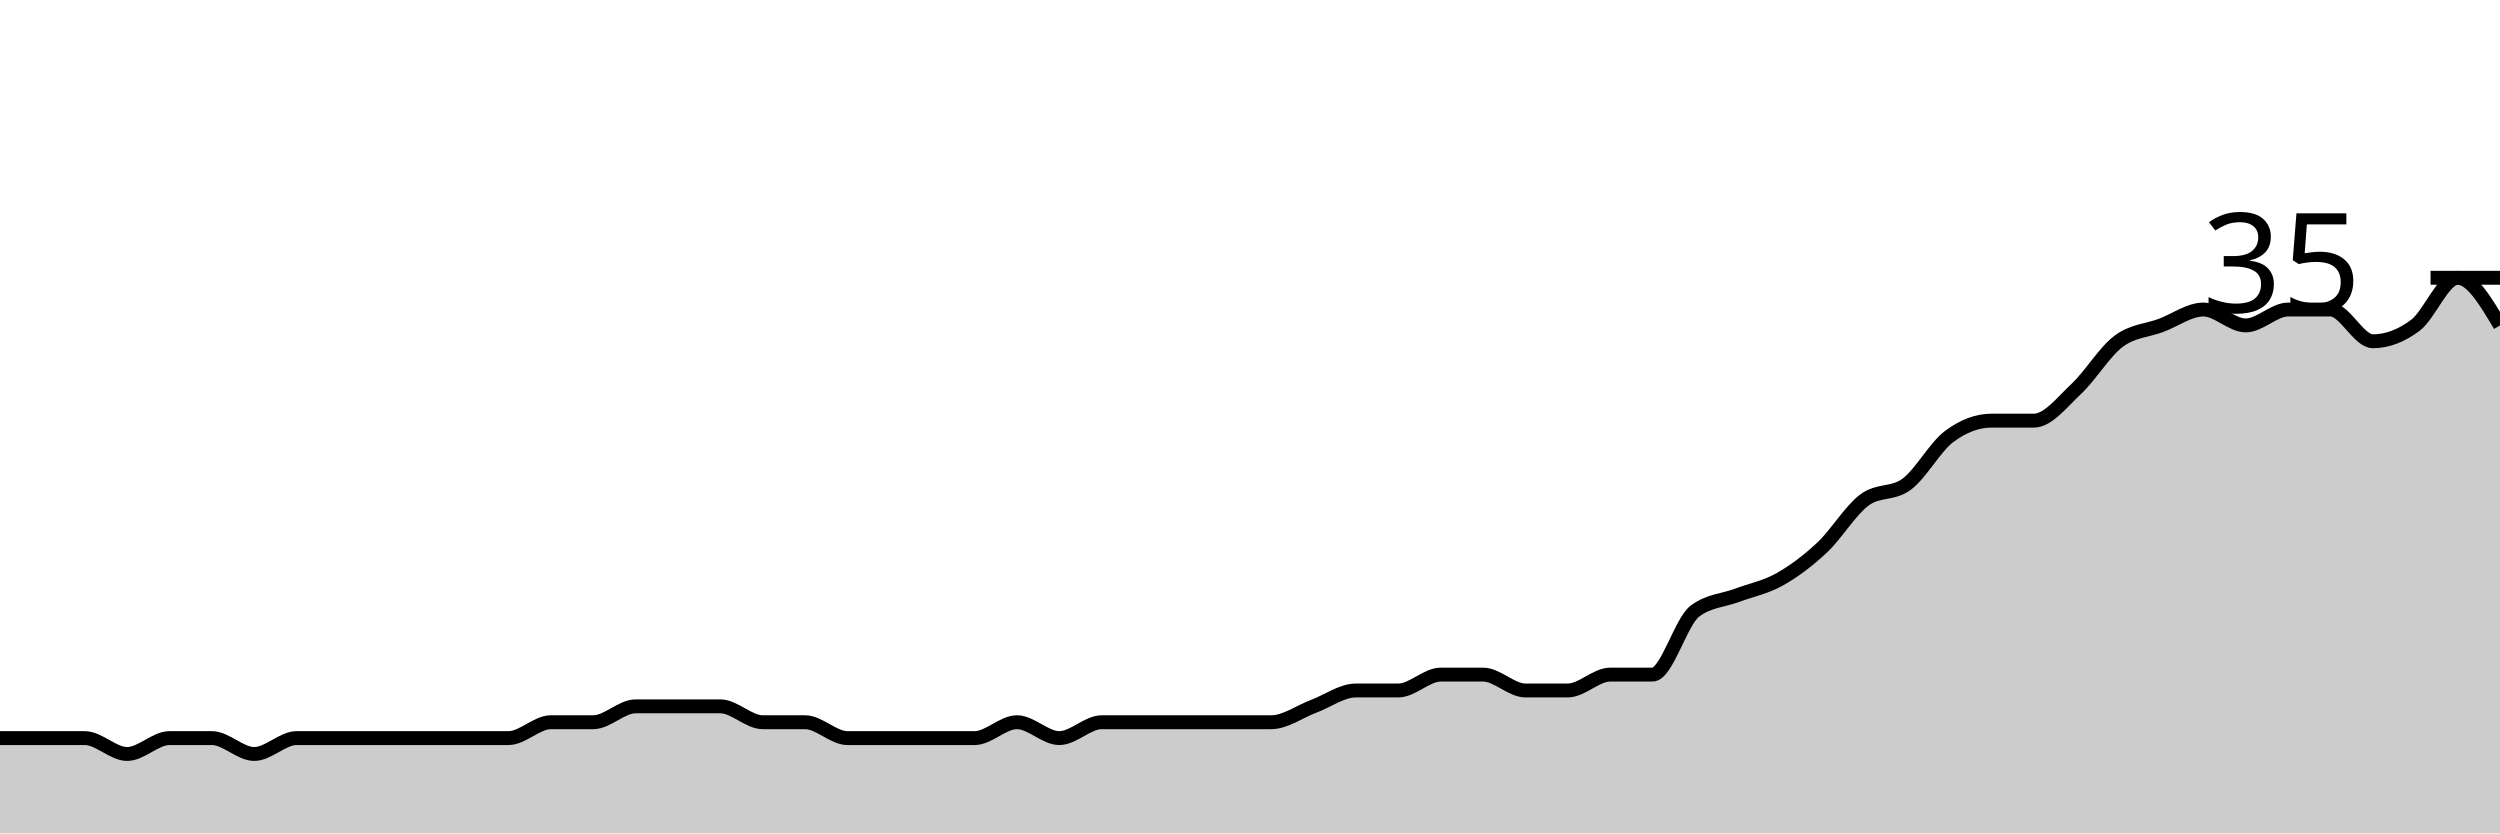
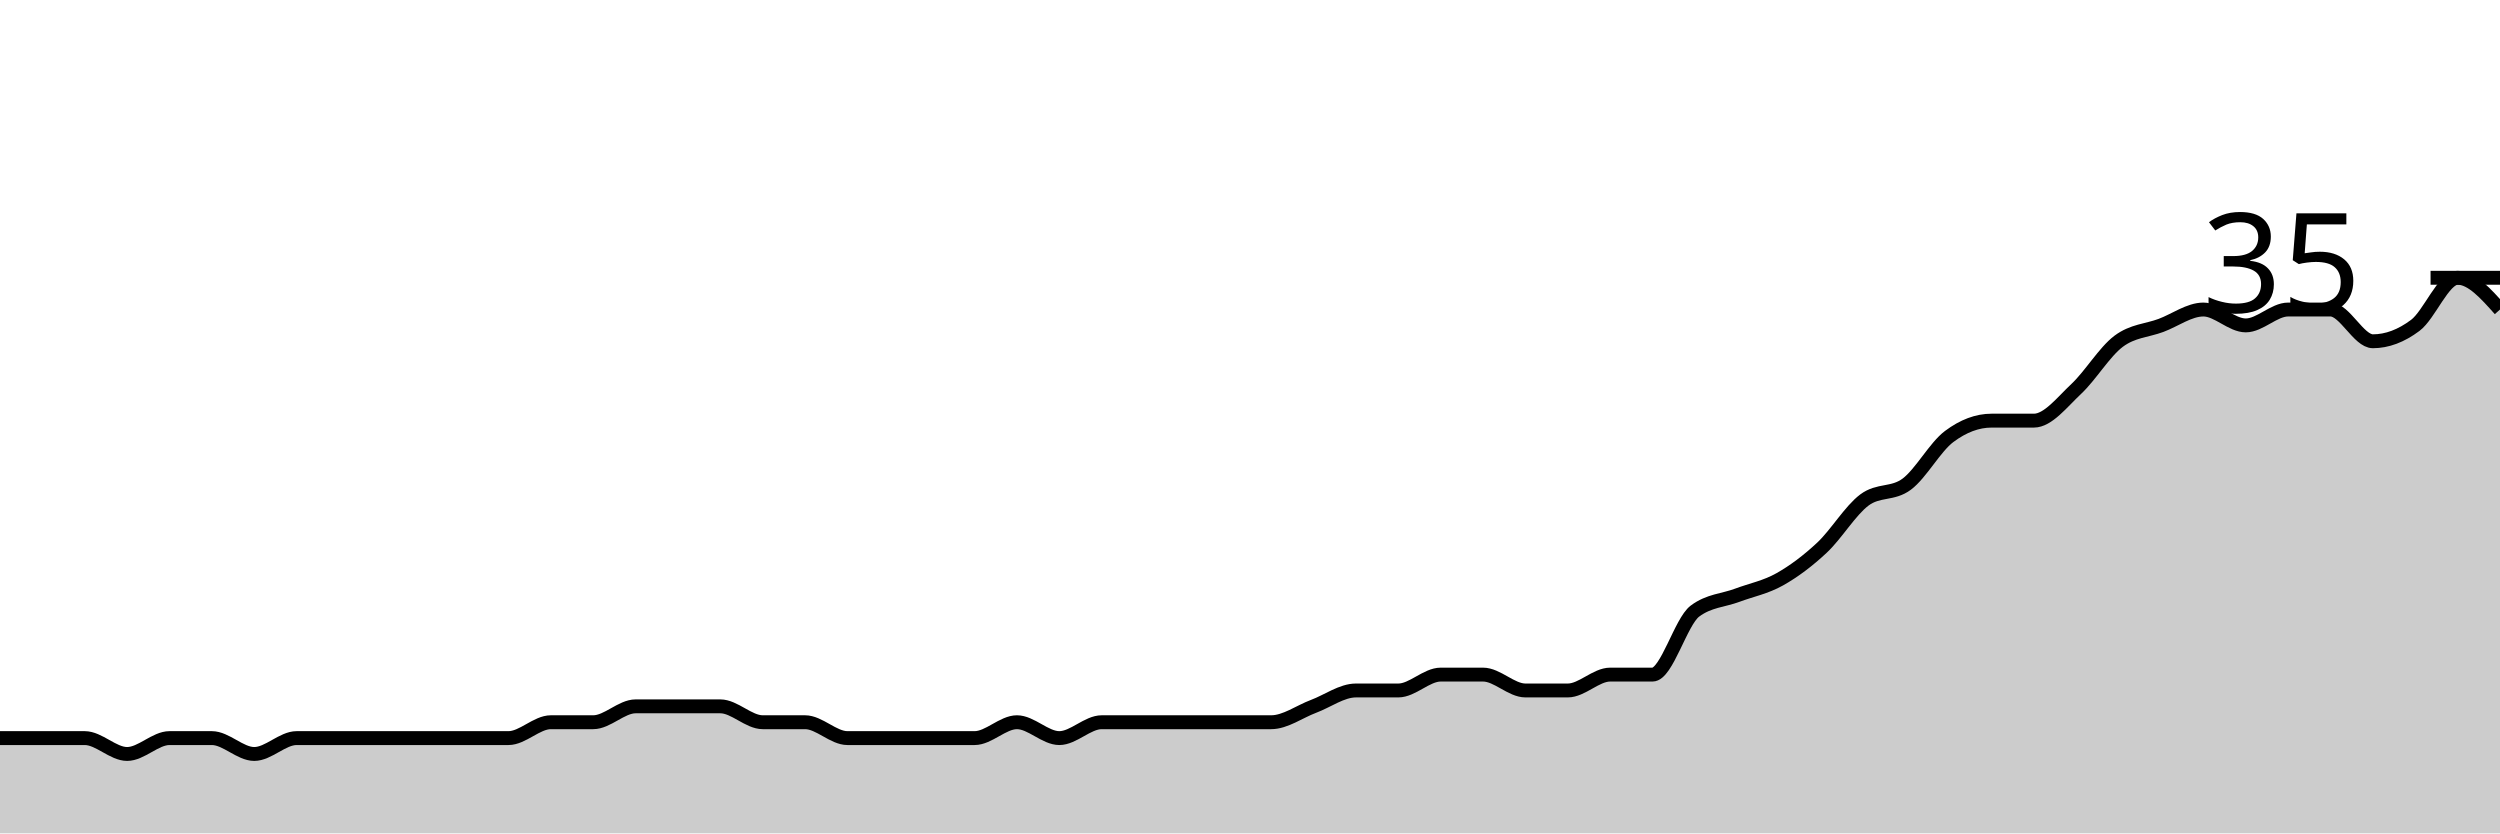
<svg xmlns="http://www.w3.org/2000/svg" viewBox="0 0 180 60">
  <g transform="translate(0,20)">
-     <path class="area" fill="rgba(0, 0, 0, 0.2)" d="M0,33.143C1.017,33.143,2.034,33.143,3.051,33.143C4.068,33.143,5.085,33.143,6.102,33.143C7.119,33.143,8.136,34.286,9.153,34.286C10.169,34.286,11.186,33.143,12.203,33.143C13.22,33.143,14.237,33.143,15.254,33.143C16.271,33.143,17.288,34.286,18.305,34.286C19.322,34.286,20.339,33.143,21.356,33.143C22.373,33.143,23.39,33.143,24.407,33.143C25.424,33.143,26.441,33.143,27.458,33.143C28.475,33.143,29.492,33.143,30.508,33.143C31.525,33.143,32.542,33.143,33.559,33.143C34.576,33.143,35.593,33.143,36.61,33.143C37.627,33.143,38.644,32,39.661,32C40.678,32,41.695,32,42.712,32C43.729,32,44.746,30.857,45.763,30.857C46.78,30.857,47.797,30.857,48.814,30.857C49.831,30.857,50.847,30.857,51.864,30.857C52.881,30.857,53.898,32,54.915,32C55.932,32,56.949,32,57.966,32C58.983,32,60,33.143,61.017,33.143C62.034,33.143,63.051,33.143,64.068,33.143C65.085,33.143,66.102,33.143,67.119,33.143C68.136,33.143,69.153,33.143,70.169,33.143C71.186,33.143,72.203,32,73.22,32C74.237,32,75.254,33.143,76.271,33.143C77.288,33.143,78.305,32,79.322,32C80.339,32,81.356,32,82.373,32C83.39,32,84.407,32,85.424,32C86.441,32,87.458,32,88.475,32C89.492,32,90.508,32,91.525,32C92.542,32,93.559,31.238,94.576,30.857C95.593,30.476,96.61,29.714,97.627,29.714C98.644,29.714,99.661,29.714,100.678,29.714C101.695,29.714,102.712,28.571,103.729,28.571C104.746,28.571,105.763,28.571,106.78,28.571C107.797,28.571,108.814,29.714,109.831,29.714C110.847,29.714,111.864,29.714,112.881,29.714C113.898,29.714,114.915,28.571,115.932,28.571C116.949,28.571,117.966,28.571,118.983,28.571C120,28.571,121.017,24.762,122.034,24C123.051,23.238,124.068,23.238,125.085,22.857C126.102,22.476,127.119,22.286,128.136,21.714C129.153,21.143,130.169,20.381,131.186,19.429C132.203,18.476,133.22,16.762,134.237,16C135.254,15.238,136.271,15.619,137.288,14.857C138.305,14.095,139.322,12.19,140.339,11.429C141.356,10.667,142.373,10.286,143.39,10.286C144.407,10.286,145.424,10.286,146.441,10.286C147.458,10.286,148.475,8.952,149.492,8C150.508,7.048,151.525,5.333,152.542,4.571C153.559,3.81,154.576,3.81,155.593,3.429C156.61,3.048,157.627,2.286,158.644,2.286C159.661,2.286,160.678,3.429,161.695,3.429C162.712,3.429,163.729,2.286,164.746,2.286C165.763,2.286,166.78,2.286,167.797,2.286C168.814,2.286,169.831,4.571,170.847,4.571C171.864,4.571,172.881,4.19,173.898,3.429C174.915,2.667,175.932,0,176.949,0C177.966,0,178.983,1.714,180,3.429L180,40C178.983,40,177.966,40,176.949,40C175.932,40,174.915,40,173.898,40C172.881,40,171.864,40,170.847,40C169.831,40,168.814,40,167.797,40C166.78,40,165.763,40,164.746,40C163.729,40,162.712,40,161.695,40C160.678,40,159.661,40,158.644,40C157.627,40,156.61,40,155.593,40C154.576,40,153.559,40,152.542,40C151.525,40,150.508,40,149.492,40C148.475,40,147.458,40,146.441,40C145.424,40,144.407,40,143.39,40C142.373,40,141.356,40,140.339,40C139.322,40,138.305,40,137.288,40C136.271,40,135.254,40,134.237,40C133.22,40,132.203,40,131.186,40C130.169,40,129.153,40,128.136,40C127.119,40,126.102,40,125.085,40C124.068,40,123.051,40,122.034,40C121.017,40,120,40,118.983,40C117.966,40,116.949,40,115.932,40C114.915,40,113.898,40,112.881,40C111.864,40,110.847,40,109.831,40C108.814,40,107.797,40,106.78,40C105.763,40,104.746,40,103.729,40C102.712,40,101.695,40,100.678,40C99.661,40,98.644,40,97.627,40C96.61,40,95.593,40,94.576,40C93.559,40,92.542,40,91.525,40C90.508,40,89.492,40,88.475,40C87.458,40,86.441,40,85.424,40C84.407,40,83.39,40,82.373,40C81.356,40,80.339,40,79.322,40C78.305,40,77.288,40,76.271,40C75.254,40,74.237,40,73.22,40C72.203,40,71.186,40,70.169,40C69.153,40,68.136,40,67.119,40C66.102,40,65.085,40,64.068,40C63.051,40,62.034,40,61.017,40C60,40,58.983,40,57.966,40C56.949,40,55.932,40,54.915,40C53.898,40,52.881,40,51.864,40C50.847,40,49.831,40,48.814,40C47.797,40,46.78,40,45.763,40C44.746,40,43.729,40,42.712,40C41.695,40,40.678,40,39.661,40C38.644,40,37.627,40,36.61,40C35.593,40,34.576,40,33.559,40C32.542,40,31.525,40,30.508,40C29.492,40,28.475,40,27.458,40C26.441,40,25.424,40,24.407,40C23.39,40,22.373,40,21.356,40C20.339,40,19.322,40,18.305,40C17.288,40,16.271,40,15.254,40C14.237,40,13.22,40,12.203,40C11.186,40,10.169,40,9.153,40C8.136,40,7.119,40,6.102,40C5.085,40,4.068,40,3.051,40C2.034,40,1.017,40,0,40Z" />
-     <path class="line" stroke="black" fill="none" d="M0,33.143C1.017,33.143,2.034,33.143,3.051,33.143C4.068,33.143,5.085,33.143,6.102,33.143C7.119,33.143,8.136,34.286,9.153,34.286C10.169,34.286,11.186,33.143,12.203,33.143C13.22,33.143,14.237,33.143,15.254,33.143C16.271,33.143,17.288,34.286,18.305,34.286C19.322,34.286,20.339,33.143,21.356,33.143C22.373,33.143,23.39,33.143,24.407,33.143C25.424,33.143,26.441,33.143,27.458,33.143C28.475,33.143,29.492,33.143,30.508,33.143C31.525,33.143,32.542,33.143,33.559,33.143C34.576,33.143,35.593,33.143,36.61,33.143C37.627,33.143,38.644,32,39.661,32C40.678,32,41.695,32,42.712,32C43.729,32,44.746,30.857,45.763,30.857C46.78,30.857,47.797,30.857,48.814,30.857C49.831,30.857,50.847,30.857,51.864,30.857C52.881,30.857,53.898,32,54.915,32C55.932,32,56.949,32,57.966,32C58.983,32,60,33.143,61.017,33.143C62.034,33.143,63.051,33.143,64.068,33.143C65.085,33.143,66.102,33.143,67.119,33.143C68.136,33.143,69.153,33.143,70.169,33.143C71.186,33.143,72.203,32,73.22,32C74.237,32,75.254,33.143,76.271,33.143C77.288,33.143,78.305,32,79.322,32C80.339,32,81.356,32,82.373,32C83.39,32,84.407,32,85.424,32C86.441,32,87.458,32,88.475,32C89.492,32,90.508,32,91.525,32C92.542,32,93.559,31.238,94.576,30.857C95.593,30.476,96.61,29.714,97.627,29.714C98.644,29.714,99.661,29.714,100.678,29.714C101.695,29.714,102.712,28.571,103.729,28.571C104.746,28.571,105.763,28.571,106.78,28.571C107.797,28.571,108.814,29.714,109.831,29.714C110.847,29.714,111.864,29.714,112.881,29.714C113.898,29.714,114.915,28.571,115.932,28.571C116.949,28.571,117.966,28.571,118.983,28.571C120,28.571,121.017,24.762,122.034,24C123.051,23.238,124.068,23.238,125.085,22.857C126.102,22.476,127.119,22.286,128.136,21.714C129.153,21.143,130.169,20.381,131.186,19.429C132.203,18.476,133.22,16.762,134.237,16C135.254,15.238,136.271,15.619,137.288,14.857C138.305,14.095,139.322,12.19,140.339,11.429C141.356,10.667,142.373,10.286,143.39,10.286C144.407,10.286,145.424,10.286,146.441,10.286C147.458,10.286,148.475,8.952,149.492,8C150.508,7.048,151.525,5.333,152.542,4.571C153.559,3.81,154.576,3.81,155.593,3.429C156.61,3.048,157.627,2.286,158.644,2.286C159.661,2.286,160.678,3.429,161.695,3.429C162.712,3.429,163.729,2.286,164.746,2.286C165.763,2.286,166.78,2.286,167.797,2.286C168.814,2.286,169.831,4.571,170.847,4.571C171.864,4.571,172.881,4.19,173.898,3.429C174.915,2.667,175.932,0,176.949,0C177.966,0,178.983,1.714,180,3.429" />
+     <path class="area" fill="rgba(0, 0, 0, 0.2)" d="M0,33.143C1.017,33.143,2.034,33.143,3.051,33.143C4.068,33.143,5.085,33.143,6.102,33.143C7.119,33.143,8.136,34.286,9.153,34.286C10.169,34.286,11.186,33.143,12.203,33.143C13.22,33.143,14.237,33.143,15.254,33.143C16.271,33.143,17.288,34.286,18.305,34.286C19.322,34.286,20.339,33.143,21.356,33.143C22.373,33.143,23.39,33.143,24.407,33.143C25.424,33.143,26.441,33.143,27.458,33.143C28.475,33.143,29.492,33.143,30.508,33.143C31.525,33.143,32.542,33.143,33.559,33.143C34.576,33.143,35.593,33.143,36.61,33.143C37.627,33.143,38.644,32,39.661,32C40.678,32,41.695,32,42.712,32C43.729,32,44.746,30.857,45.763,30.857C46.78,30.857,47.797,30.857,48.814,30.857C49.831,30.857,50.847,30.857,51.864,30.857C52.881,30.857,53.898,32,54.915,32C55.932,32,56.949,32,57.966,32C58.983,32,60,33.143,61.017,33.143C62.034,33.143,63.051,33.143,64.068,33.143C65.085,33.143,66.102,33.143,67.119,33.143C68.136,33.143,69.153,33.143,70.169,33.143C71.186,33.143,72.203,32,73.22,32C74.237,32,75.254,33.143,76.271,33.143C77.288,33.143,78.305,32,79.322,32C80.339,32,81.356,32,82.373,32C83.39,32,84.407,32,85.424,32C86.441,32,87.458,32,88.475,32C89.492,32,90.508,32,91.525,32C92.542,32,93.559,31.238,94.576,30.857C95.593,30.476,96.61,29.714,97.627,29.714C98.644,29.714,99.661,29.714,100.678,29.714C101.695,29.714,102.712,28.571,103.729,28.571C104.746,28.571,105.763,28.571,106.78,28.571C107.797,28.571,108.814,29.714,109.831,29.714C110.847,29.714,111.864,29.714,112.881,29.714C113.898,29.714,114.915,28.571,115.932,28.571C116.949,28.571,117.966,28.571,118.983,28.571C120,28.571,121.017,24.762,122.034,24C123.051,23.238,124.068,23.238,125.085,22.857C126.102,22.476,127.119,22.286,128.136,21.714C129.153,21.143,130.169,20.381,131.186,19.429C132.203,18.476,133.22,16.762,134.237,16C135.254,15.238,136.271,15.619,137.288,14.857C138.305,14.095,139.322,12.19,140.339,11.429C141.356,10.667,142.373,10.286,143.39,10.286C144.407,10.286,145.424,10.286,146.441,10.286C147.458,10.286,148.475,8.952,149.492,8C150.508,7.048,151.525,5.333,152.542,4.571C153.559,3.81,154.576,3.81,155.593,3.429C156.61,3.048,157.627,2.286,158.644,2.286C159.661,2.286,160.678,3.429,161.695,3.429C162.712,3.429,163.729,2.286,164.746,2.286C165.763,2.286,166.78,2.286,167.797,2.286C168.814,2.286,169.831,4.571,170.847,4.571C171.864,4.571,172.881,4.19,173.898,3.429C174.915,2.667,175.932,0,176.949,0C177.966,0,178.983,1.143,180,2.286L180,40C178.983,40,177.966,40,176.949,40C175.932,40,174.915,40,173.898,40C172.881,40,171.864,40,170.847,40C169.831,40,168.814,40,167.797,40C166.78,40,165.763,40,164.746,40C163.729,40,162.712,40,161.695,40C160.678,40,159.661,40,158.644,40C157.627,40,156.61,40,155.593,40C154.576,40,153.559,40,152.542,40C151.525,40,150.508,40,149.492,40C148.475,40,147.458,40,146.441,40C145.424,40,144.407,40,143.39,40C142.373,40,141.356,40,140.339,40C139.322,40,138.305,40,137.288,40C136.271,40,135.254,40,134.237,40C133.22,40,132.203,40,131.186,40C130.169,40,129.153,40,128.136,40C127.119,40,126.102,40,125.085,40C124.068,40,123.051,40,122.034,40C121.017,40,120,40,118.983,40C117.966,40,116.949,40,115.932,40C114.915,40,113.898,40,112.881,40C111.864,40,110.847,40,109.831,40C108.814,40,107.797,40,106.78,40C105.763,40,104.746,40,103.729,40C102.712,40,101.695,40,100.678,40C99.661,40,98.644,40,97.627,40C96.61,40,95.593,40,94.576,40C93.559,40,92.542,40,91.525,40C90.508,40,89.492,40,88.475,40C87.458,40,86.441,40,85.424,40C84.407,40,83.39,40,82.373,40C81.356,40,80.339,40,79.322,40C78.305,40,77.288,40,76.271,40C75.254,40,74.237,40,73.22,40C72.203,40,71.186,40,70.169,40C69.153,40,68.136,40,67.119,40C66.102,40,65.085,40,64.068,40C63.051,40,62.034,40,61.017,40C60,40,58.983,40,57.966,40C56.949,40,55.932,40,54.915,40C53.898,40,52.881,40,51.864,40C50.847,40,49.831,40,48.814,40C47.797,40,46.78,40,45.763,40C44.746,40,43.729,40,42.712,40C41.695,40,40.678,40,39.661,40C38.644,40,37.627,40,36.61,40C35.593,40,34.576,40,33.559,40C32.542,40,31.525,40,30.508,40C29.492,40,28.475,40,27.458,40C26.441,40,25.424,40,24.407,40C23.39,40,22.373,40,21.356,40C20.339,40,19.322,40,18.305,40C17.288,40,16.271,40,15.254,40C14.237,40,13.22,40,12.203,40C11.186,40,10.169,40,9.153,40C8.136,40,7.119,40,6.102,40C5.085,40,4.068,40,3.051,40C2.034,40,1.017,40,0,40Z" />
+     <path class="line" stroke="black" fill="none" d="M0,33.143C1.017,33.143,2.034,33.143,3.051,33.143C4.068,33.143,5.085,33.143,6.102,33.143C7.119,33.143,8.136,34.286,9.153,34.286C10.169,34.286,11.186,33.143,12.203,33.143C13.22,33.143,14.237,33.143,15.254,33.143C16.271,33.143,17.288,34.286,18.305,34.286C19.322,34.286,20.339,33.143,21.356,33.143C22.373,33.143,23.39,33.143,24.407,33.143C25.424,33.143,26.441,33.143,27.458,33.143C28.475,33.143,29.492,33.143,30.508,33.143C31.525,33.143,32.542,33.143,33.559,33.143C34.576,33.143,35.593,33.143,36.61,33.143C37.627,33.143,38.644,32,39.661,32C40.678,32,41.695,32,42.712,32C43.729,32,44.746,30.857,45.763,30.857C46.78,30.857,47.797,30.857,48.814,30.857C49.831,30.857,50.847,30.857,51.864,30.857C52.881,30.857,53.898,32,54.915,32C55.932,32,56.949,32,57.966,32C58.983,32,60,33.143,61.017,33.143C62.034,33.143,63.051,33.143,64.068,33.143C65.085,33.143,66.102,33.143,67.119,33.143C68.136,33.143,69.153,33.143,70.169,33.143C71.186,33.143,72.203,32,73.22,32C74.237,32,75.254,33.143,76.271,33.143C77.288,33.143,78.305,32,79.322,32C80.339,32,81.356,32,82.373,32C83.39,32,84.407,32,85.424,32C86.441,32,87.458,32,88.475,32C89.492,32,90.508,32,91.525,32C92.542,32,93.559,31.238,94.576,30.857C95.593,30.476,96.61,29.714,97.627,29.714C98.644,29.714,99.661,29.714,100.678,29.714C101.695,29.714,102.712,28.571,103.729,28.571C104.746,28.571,105.763,28.571,106.78,28.571C107.797,28.571,108.814,29.714,109.831,29.714C110.847,29.714,111.864,29.714,112.881,29.714C113.898,29.714,114.915,28.571,115.932,28.571C116.949,28.571,117.966,28.571,118.983,28.571C120,28.571,121.017,24.762,122.034,24C123.051,23.238,124.068,23.238,125.085,22.857C126.102,22.476,127.119,22.286,128.136,21.714C129.153,21.143,130.169,20.381,131.186,19.429C132.203,18.476,133.22,16.762,134.237,16C135.254,15.238,136.271,15.619,137.288,14.857C138.305,14.095,139.322,12.19,140.339,11.429C141.356,10.667,142.373,10.286,143.39,10.286C144.407,10.286,145.424,10.286,146.441,10.286C147.458,10.286,148.475,8.952,149.492,8C150.508,7.048,151.525,5.333,152.542,4.571C153.559,3.81,154.576,3.81,155.593,3.429C156.61,3.048,157.627,2.286,158.644,2.286C159.661,2.286,160.678,3.429,161.695,3.429C162.712,3.429,163.729,2.286,164.746,2.286C165.763,2.286,166.78,2.286,167.797,2.286C168.814,2.286,169.831,4.571,170.847,4.571C171.864,4.571,172.881,4.19,173.898,3.429C174.915,2.667,175.932,0,176.949,0C177.966,0,178.983,1.143,180,2.286" />
    <path class="axis-ceiling" stroke-width="1" stroke="black" fill="none" d="M175,0L180,0" />
    <text class="axis-ceiling-label" font-family="sans-serif" text-anchor="end" font-size="10px" x="170" y="2.5">35</text>
  </g>
</svg>
